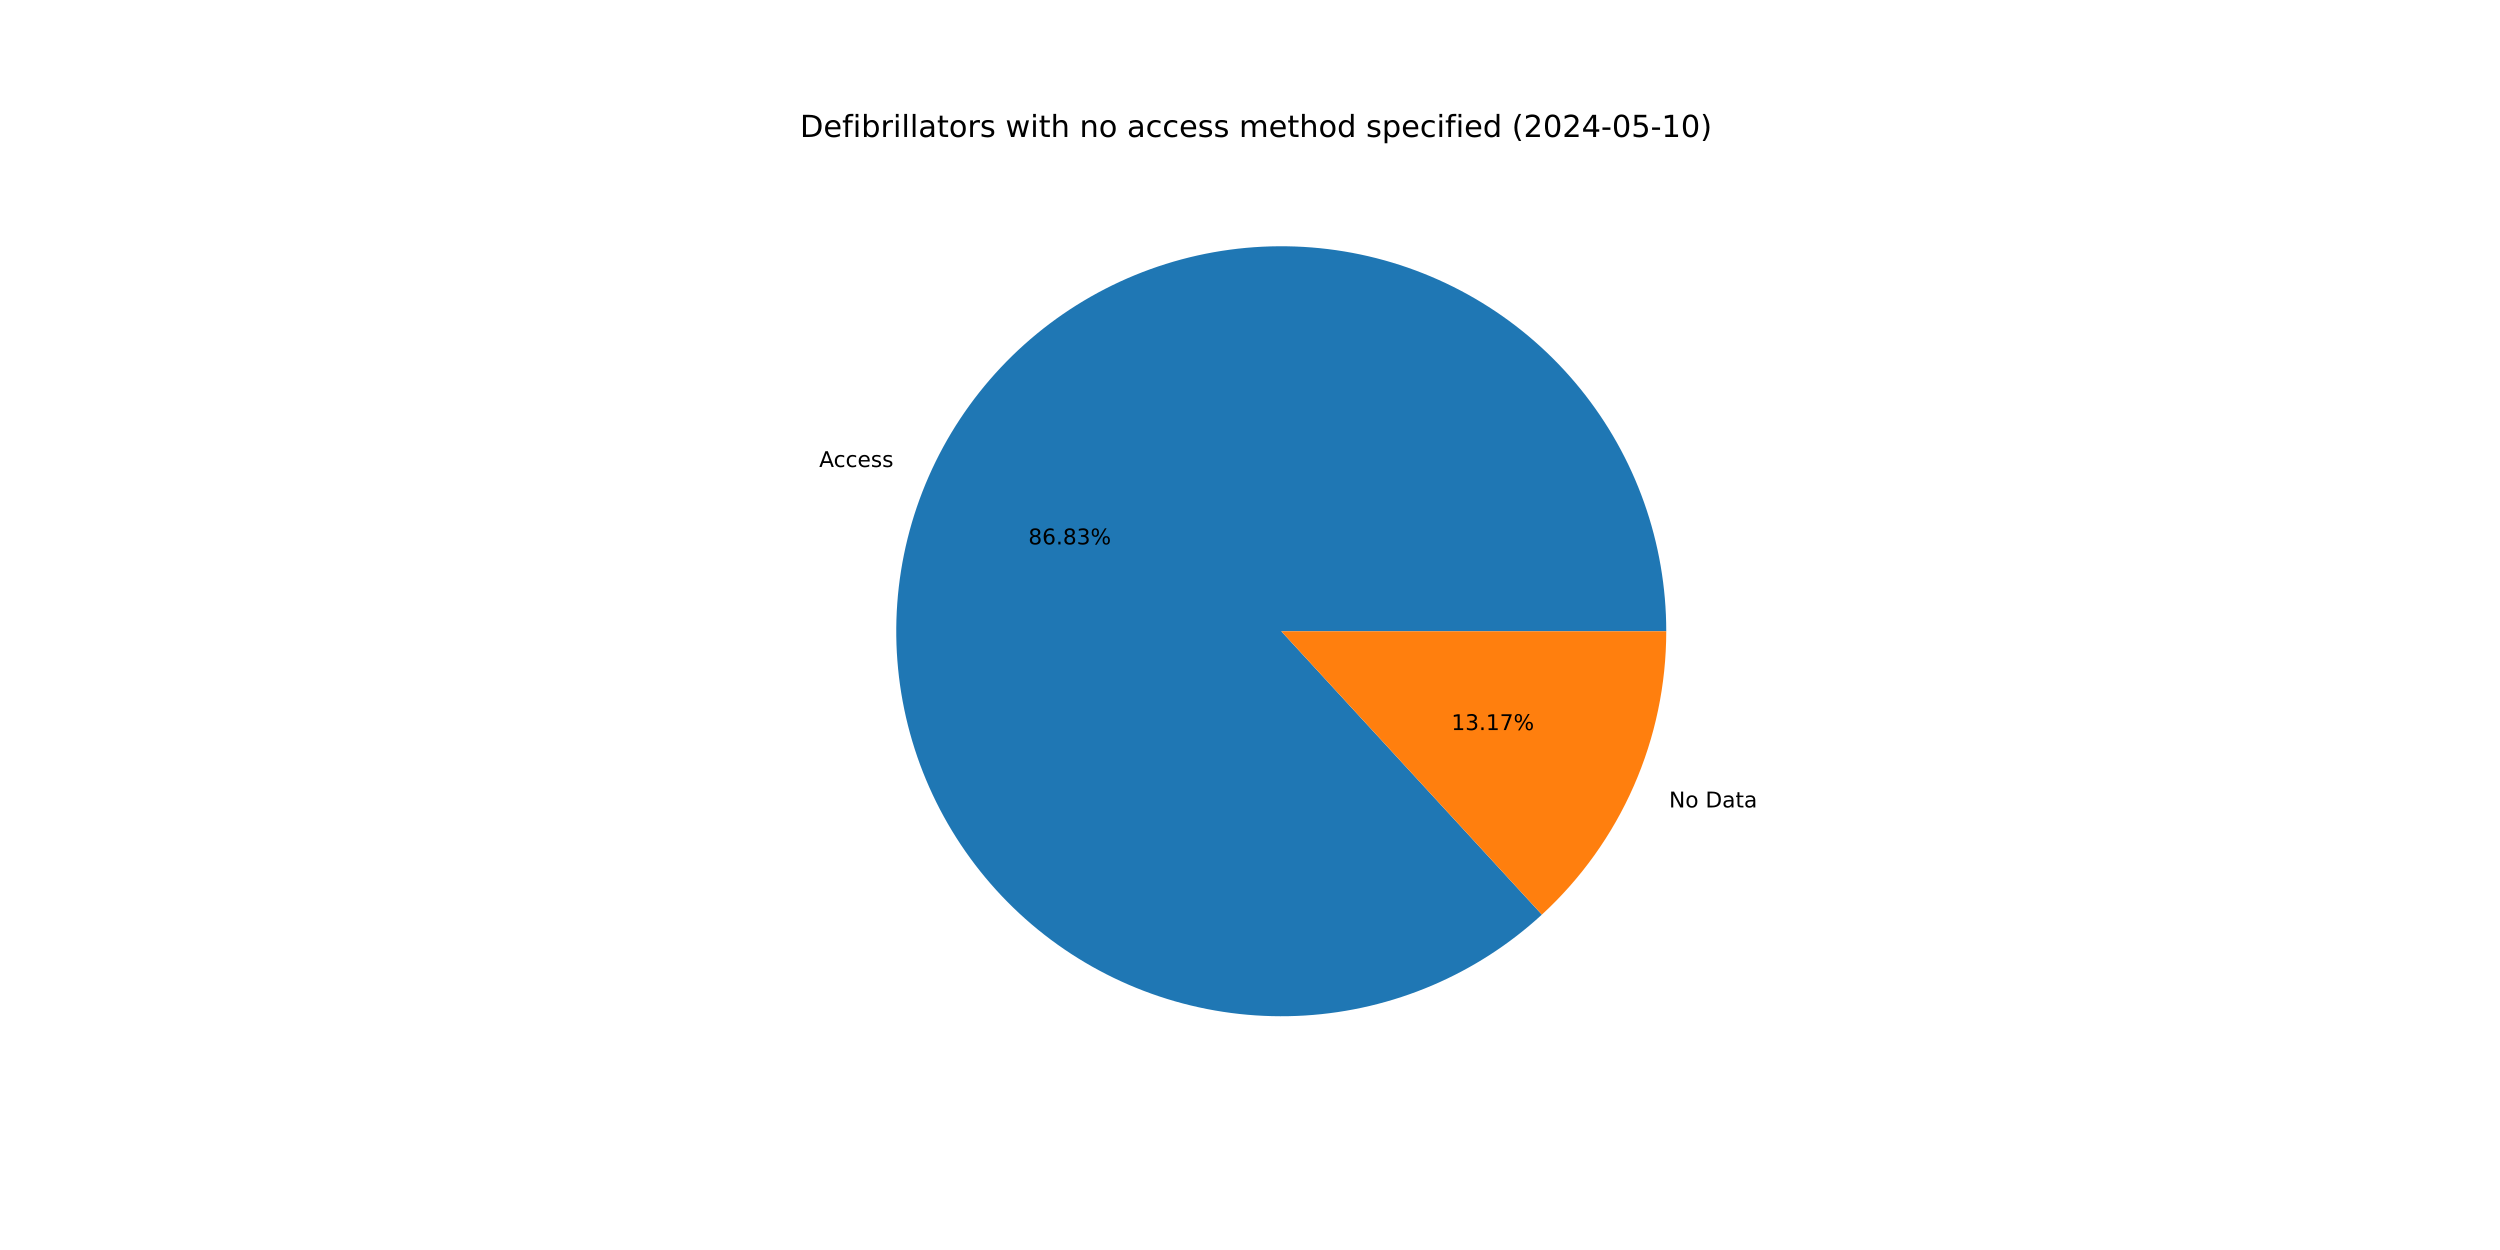
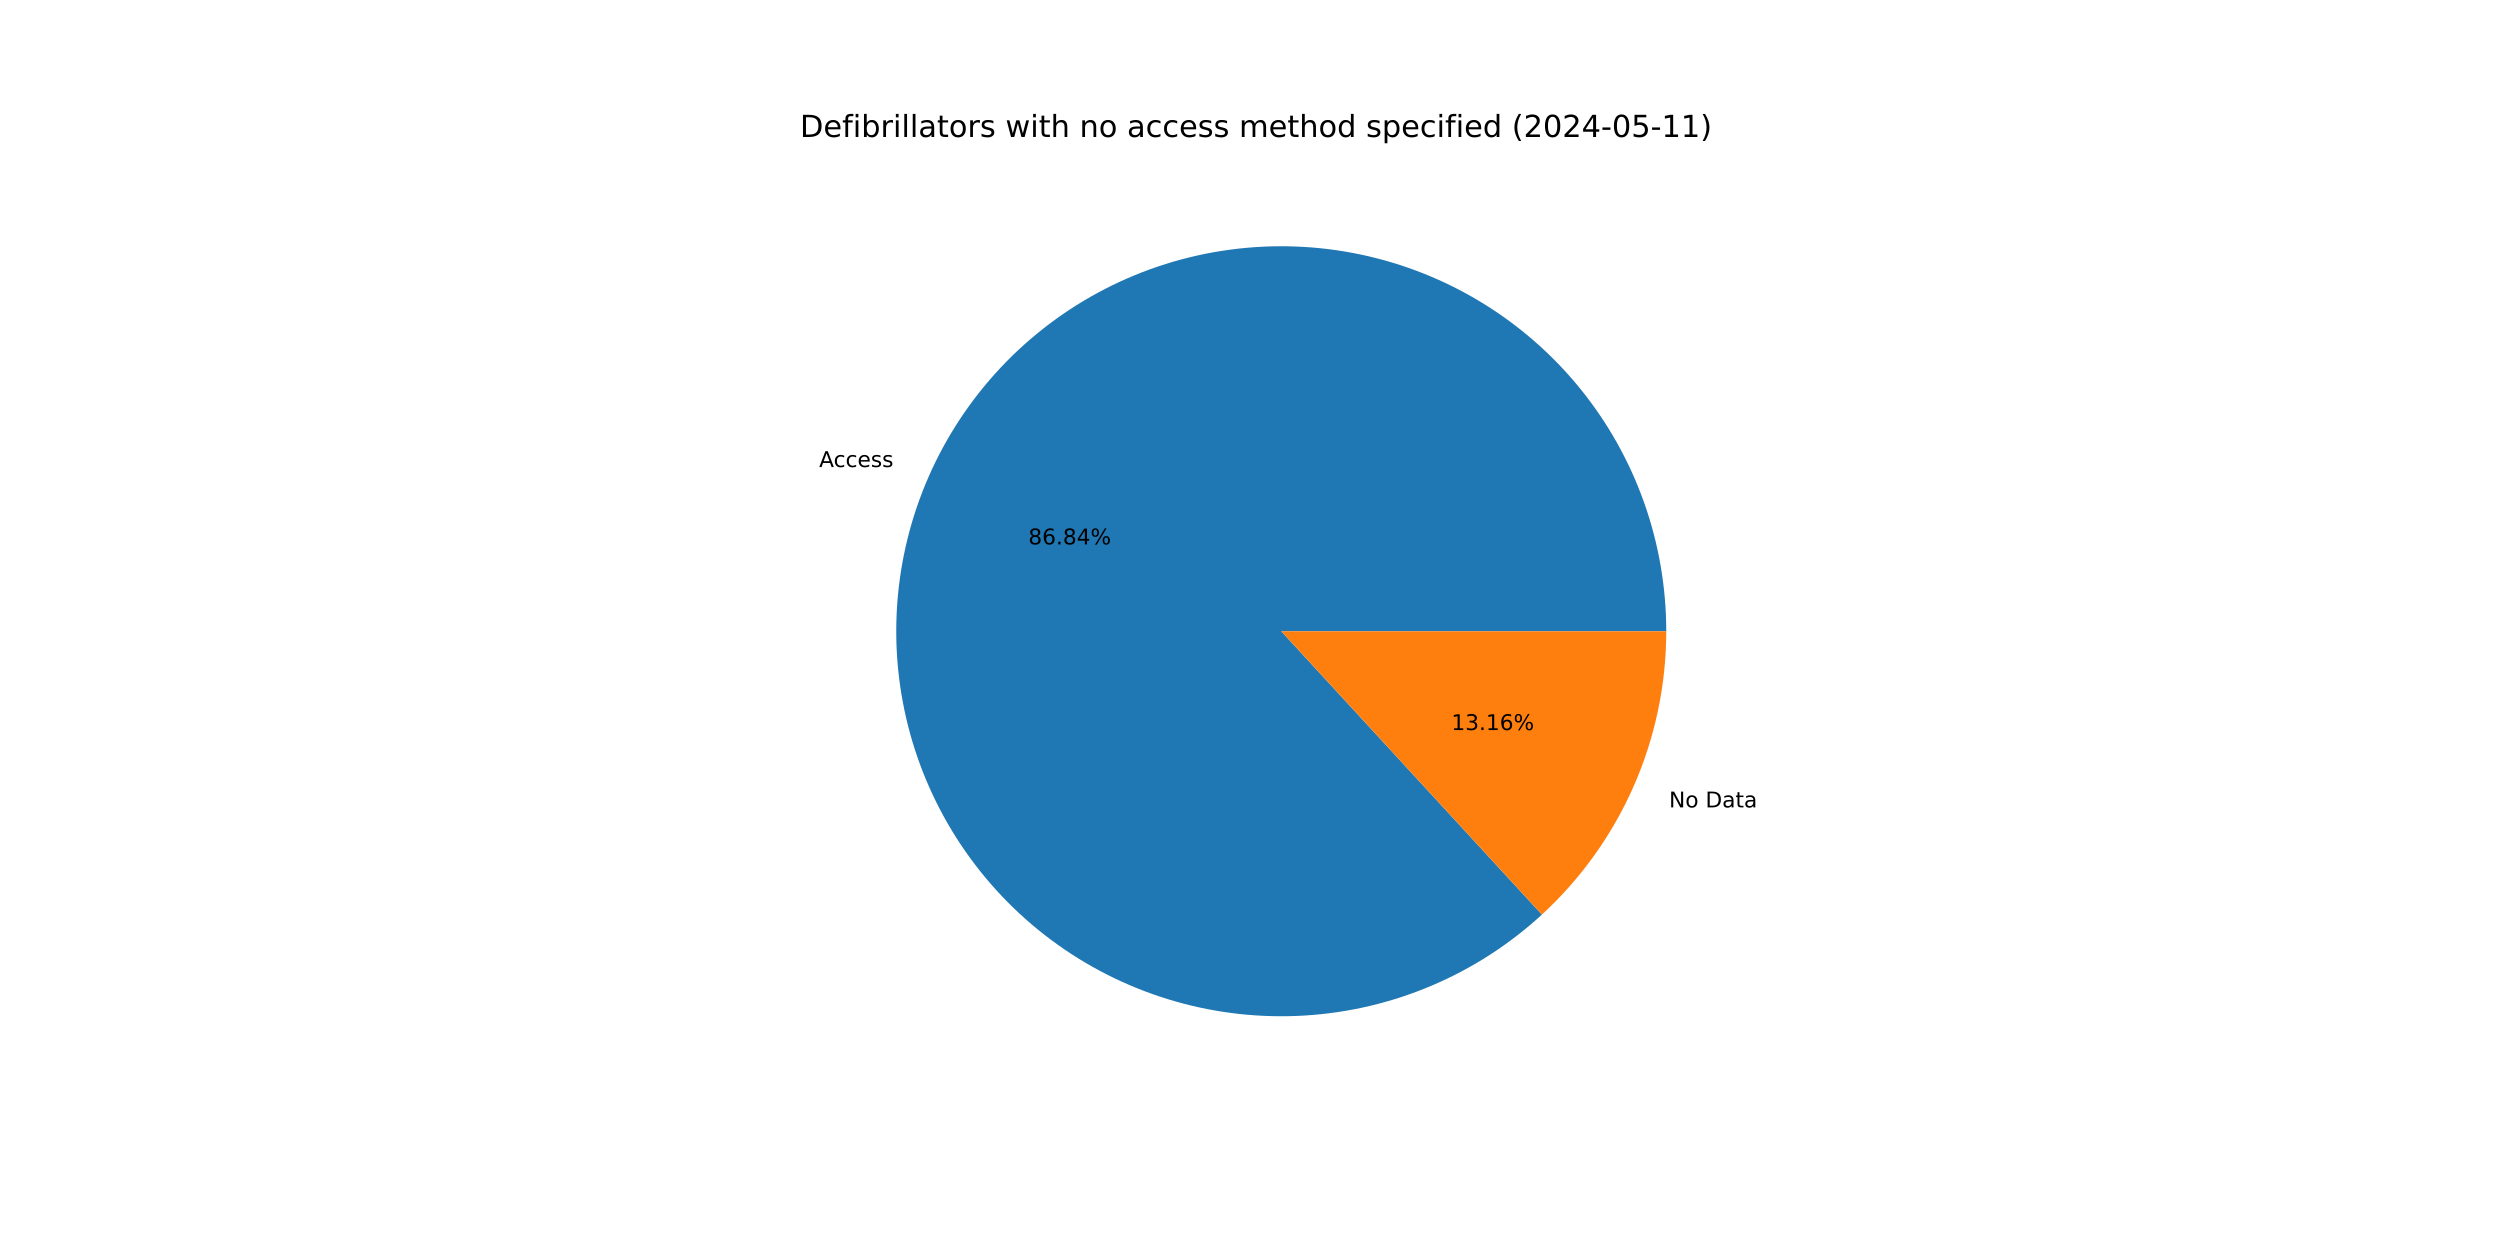
<svg xmlns="http://www.w3.org/2000/svg" xmlns:xlink="http://www.w3.org/1999/xlink" width="1152pt" height="576pt" viewBox="0 0 1152 576" version="1.1">
  <defs>
    <style type="text/css">*{stroke-linejoin: round; stroke-linecap: butt}</style>
  </defs>
  <g id="figure_1">
    <g id="patch_1">
      <path d="M 0 576  L 1152 576  L 1152 0  L 0 0  z " style="fill: #ffffff" />
    </g>
    <g id="axes_1">
      <g id="patch_2">
-         <path d="M 767.808 290.88  C 767.808 270.666 764.353 250.6 757.593 231.55  C 750.833 212.5 740.866 194.744 728.124 179.052  C 715.383 163.359 700.052 149.959 682.796 139.432  C 665.54 128.904 646.61 121.403 626.827 117.252  C 607.044 113.102 586.696 112.363 566.664 115.067  C 546.631 117.772 527.208 123.88 509.233 133.128  C 491.259 142.377 474.997 154.629 461.15 169.356  C 447.304 184.083 436.075 201.068 427.951 219.578  C 419.827 238.088 414.926 257.85 413.459 278.011  C 411.993 298.172 413.983 318.436 419.344 337.926  C 424.704 357.416 433.357 375.848 444.926 392.423  C 456.496 408.999 470.815 423.475 487.262 435.227  C 503.709 446.979 522.044 455.833 541.474 461.408  C 560.904 466.983 581.145 469.196 601.321 467.952  C 621.496 466.707 641.312 462.024 659.91 454.104  C 678.508 446.184 695.616 435.143 710.494 421.46  L 590.4 290.88  z " style="fill: #1f77b4" />
+         <path d="M 767.808 290.88  C 767.808 270.666 764.353 250.599 757.593 231.548  C 750.832 212.498 740.865 194.742 728.123 179.05  C 715.381 163.357 700.049 149.957 682.793 139.43  C 665.536 128.902 646.606 121.401 626.822 117.251  C 607.038 113.101 586.69 112.363 566.657 115.068  C 546.625 117.773 527.201 123.883 509.226 133.132  C 491.252 142.381 474.99 154.635 461.144 169.363  C 447.298 184.09 436.07 201.077 427.947 219.587  C 419.824 238.098 414.924 257.861 413.459 278.023  C 411.994 298.184 413.985 318.448 419.347 337.939  C 424.709 357.429 433.363 375.86 444.935 392.435  C 456.506 409.01 470.826 423.486 487.274 435.236  C 503.723 446.987 522.059 455.84 541.49 461.413  C 560.921 466.986 581.163 469.197 601.339 467.95  C 621.515 466.704 641.33 462.018 659.928 454.096  C 678.525 446.174 695.632 435.131 710.509 421.445  L 590.4 290.88  z " style="fill: #1f77b4" />
      </g>
      <g id="patch_3">
-         <path d="M 710.494 421.46  C 728.561 404.844 742.984 384.658 752.849 362.182  C 762.714 339.706 767.808 315.426 767.808 290.88  L 590.4 290.88  z " style="fill: #ff7f0e" />
+         <path d="M 710.509 421.445  C 728.571 404.83 742.991 384.646 752.853 362.173  C 762.715 339.699 767.808 315.422 767.808 290.88  L 590.4 290.88  z " style="fill: #ff7f0e" />
      </g>
      <g id="matplotlib.axis_1" />
      <g id="matplotlib.axis_2" />
      <g id="text_1">
-         <g transform="translate(377.4719 215.2072) scale(0.1 -0.1)">
+         <g transform="translate(377.4673 215.2176) scale(0.1 -0.1)">
          <defs>
            <path id="DejaVuSans-41" d="M 2188 4044  L 1331 1722  L 3047 1722  L 2188 4044  z M 1831 4666  L 2547 4666  L 4325 0  L 3669 0  L 3244 1197  L 1141 1197  L 716 0  L 50 0  L 1831 4666  z " transform="scale(0.015625)" />
            <path id="DejaVuSans-63" d="M 3122 3366  L 3122 2828  Q 2878 2963 2633 3030  Q 2388 3097 2138 3097  Q 1578 3097 1268 2742  Q 959 2388 959 1747  Q 959 1106 1268 751  Q 1578 397 2138 397  Q 2388 397 2633 464  Q 2878 531 3122 666  L 3122 134  Q 2881 22 2623 -34  Q 2366 -91 2075 -91  Q 1284 -91 818 406  Q 353 903 353 1747  Q 353 2603 823 3093  Q 1294 3584 2113 3584  Q 2378 3584 2631 3529  Q 2884 3475 3122 3366  z " transform="scale(0.015625)" />
            <path id="DejaVuSans-65" d="M 3597 1894  L 3597 1613  L 953 1613  Q 991 1019 1311 708  Q 1631 397 2203 397  Q 2534 397 2845 478  Q 3156 559 3463 722  L 3463 178  Q 3153 47 2828 -22  Q 2503 -91 2169 -91  Q 1331 -91 842 396  Q 353 884 353 1716  Q 353 2575 817 3079  Q 1281 3584 2069 3584  Q 2775 3584 3186 3129  Q 3597 2675 3597 1894  z M 3022 2063  Q 3016 2534 2758 2815  Q 2500 3097 2075 3097  Q 1594 3097 1305 2825  Q 1016 2553 972 2059  L 3022 2063  z " transform="scale(0.015625)" />
            <path id="DejaVuSans-73" d="M 2834 3397  L 2834 2853  Q 2591 2978 2328 3040  Q 2066 3103 1784 3103  Q 1356 3103 1142 2972  Q 928 2841 928 2578  Q 928 2378 1081 2264  Q 1234 2150 1697 2047  L 1894 2003  Q 2506 1872 2764 1633  Q 3022 1394 3022 966  Q 3022 478 2636 193  Q 2250 -91 1575 -91  Q 1294 -91 989 -36  Q 684 19 347 128  L 347 722  Q 666 556 975 473  Q 1284 391 1588 391  Q 1994 391 2212 530  Q 2431 669 2431 922  Q 2431 1156 2273 1281  Q 2116 1406 1581 1522  L 1381 1569  Q 847 1681 609 1914  Q 372 2147 372 2553  Q 372 3047 722 3315  Q 1072 3584 1716 3584  Q 2034 3584 2315 3537  Q 2597 3491 2834 3397  z " transform="scale(0.015625)" />
          </defs>
          <use xlink:href="#DejaVuSans-41" />
          <use xlink:href="#DejaVuSans-63" x="66.658" />
          <use xlink:href="#DejaVuSans-63" x="121.639" />
          <use xlink:href="#DejaVuSans-65" x="176.619" />
          <use xlink:href="#DejaVuSans-73" x="238.143" />
          <use xlink:href="#DejaVuSans-73" x="290.242" />
        </g>
      </g>
      <g id="text_2">
-         <g transform="translate(473.8659 250.8582) scale(0.1 -0.1)">
+         <g transform="translate(473.8634 250.8639) scale(0.1 -0.1)">
          <defs>
            <path id="DejaVuSans-38" d="M 2034 2216  Q 1584 2216 1326 1975  Q 1069 1734 1069 1313  Q 1069 891 1326 650  Q 1584 409 2034 409  Q 2484 409 2743 651  Q 3003 894 3003 1313  Q 3003 1734 2745 1975  Q 2488 2216 2034 2216  z M 1403 2484  Q 997 2584 770 2862  Q 544 3141 544 3541  Q 544 4100 942 4425  Q 1341 4750 2034 4750  Q 2731 4750 3128 4425  Q 3525 4100 3525 3541  Q 3525 3141 3298 2862  Q 3072 2584 2669 2484  Q 3125 2378 3379 2068  Q 3634 1759 3634 1313  Q 3634 634 3220 271  Q 2806 -91 2034 -91  Q 1263 -91 848 271  Q 434 634 434 1313  Q 434 1759 690 2068  Q 947 2378 1403 2484  z M 1172 3481  Q 1172 3119 1398 2916  Q 1625 2713 2034 2713  Q 2441 2713 2670 2916  Q 2900 3119 2900 3481  Q 2900 3844 2670 4047  Q 2441 4250 2034 4250  Q 1625 4250 1398 4047  Q 1172 3844 1172 3481  z " transform="scale(0.015625)" />
            <path id="DejaVuSans-36" d="M 2113 2584  Q 1688 2584 1439 2293  Q 1191 2003 1191 1497  Q 1191 994 1439 701  Q 1688 409 2113 409  Q 2538 409 2786 701  Q 3034 994 3034 1497  Q 3034 2003 2786 2293  Q 2538 2584 2113 2584  z M 3366 4563  L 3366 3988  Q 3128 4100 2886 4159  Q 2644 4219 2406 4219  Q 1781 4219 1451 3797  Q 1122 3375 1075 2522  Q 1259 2794 1537 2939  Q 1816 3084 2150 3084  Q 2853 3084 3261 2657  Q 3669 2231 3669 1497  Q 3669 778 3244 343  Q 2819 -91 2113 -91  Q 1303 -91 875 529  Q 447 1150 447 2328  Q 447 3434 972 4092  Q 1497 4750 2381 4750  Q 2619 4750 2861 4703  Q 3103 4656 3366 4563  z " transform="scale(0.015625)" />
            <path id="DejaVuSans-2e" d="M 684 794  L 1344 794  L 1344 0  L 684 0  L 684 794  z " transform="scale(0.015625)" />
-             <path id="DejaVuSans-33" d="M 2597 2516  Q 3050 2419 3304 2112  Q 3559 1806 3559 1356  Q 3559 666 3084 287  Q 2609 -91 1734 -91  Q 1441 -91 1130 -33  Q 819 25 488 141  L 488 750  Q 750 597 1062 519  Q 1375 441 1716 441  Q 2309 441 2620 675  Q 2931 909 2931 1356  Q 2931 1769 2642 2001  Q 2353 2234 1838 2234  L 1294 2234  L 1294 2753  L 1863 2753  Q 2328 2753 2575 2939  Q 2822 3125 2822 3475  Q 2822 3834 2567 4026  Q 2313 4219 1838 4219  Q 1578 4219 1281 4162  Q 984 4106 628 3988  L 628 4550  Q 988 4650 1302 4700  Q 1616 4750 1894 4750  Q 2613 4750 3031 4423  Q 3450 4097 3450 3541  Q 3450 3153 3228 2886  Q 3006 2619 2597 2516  z " transform="scale(0.015625)" />
+             <path id="DejaVuSans-34" d="M 2419 4116  L 825 1625  L 2419 1625  L 2419 4116  z M 2253 4666  L 3047 4666  L 3047 1625  L 3713 1625  L 3713 1100  L 3047 1100  L 3047 0  L 2419 0  L 2419 1100  L 313 1100  L 313 1709  L 2253 4666  z " transform="scale(0.015625)" />
            <path id="DejaVuSans-25" d="M 4653 2053  Q 4381 2053 4226 1822  Q 4072 1591 4072 1178  Q 4072 772 4226 539  Q 4381 306 4653 306  Q 4919 306 5073 539  Q 5228 772 5228 1178  Q 5228 1588 5073 1820  Q 4919 2053 4653 2053  z M 4653 2450  Q 5147 2450 5437 2106  Q 5728 1763 5728 1178  Q 5728 594 5436 251  Q 5144 -91 4653 -91  Q 4153 -91 3862 251  Q 3572 594 3572 1178  Q 3572 1766 3864 2108  Q 4156 2450 4653 2450  z M 1428 4353  Q 1159 4353 1004 4120  Q 850 3888 850 3481  Q 850 3069 1003 2837  Q 1156 2606 1428 2606  Q 1700 2606 1854 2837  Q 2009 3069 2009 3481  Q 2009 3884 1853 4118  Q 1697 4353 1428 4353  z M 4250 4750  L 4750 4750  L 1831 -91  L 1331 -91  L 4250 4750  z M 1428 4750  Q 1922 4750 2215 4408  Q 2509 4066 2509 3481  Q 2509 2891 2217 2550  Q 1925 2209 1428 2209  Q 931 2209 642 2551  Q 353 2894 353 3481  Q 353 4063 643 4406  Q 934 4750 1428 4750  z " transform="scale(0.015625)" />
          </defs>
          <use xlink:href="#DejaVuSans-38" />
          <use xlink:href="#DejaVuSans-36" x="63.623" />
          <use xlink:href="#DejaVuSans-2e" x="127.246" />
          <use xlink:href="#DejaVuSans-38" x="159.033" />
-           <use xlink:href="#DejaVuSans-33" x="222.656" />
+           <use xlink:href="#DejaVuSans-34" x="222.656" />
          <use xlink:href="#DejaVuSans-25" x="286.279" />
        </g>
      </g>
      <g id="text_3">
-         <g transform="translate(769.0937 372.0716) scale(0.1 -0.1)">
+         <g transform="translate(769.0983 372.0611) scale(0.1 -0.1)">
          <defs>
            <path id="DejaVuSans-4e" d="M 628 4666  L 1478 4666  L 3547 763  L 3547 4666  L 4159 4666  L 4159 0  L 3309 0  L 1241 3903  L 1241 0  L 628 0  L 628 4666  z " transform="scale(0.015625)" />
            <path id="DejaVuSans-6f" d="M 1959 3097  Q 1497 3097 1228 2736  Q 959 2375 959 1747  Q 959 1119 1226 758  Q 1494 397 1959 397  Q 2419 397 2687 759  Q 2956 1122 2956 1747  Q 2956 2369 2687 2733  Q 2419 3097 1959 3097  z M 1959 3584  Q 2709 3584 3137 3096  Q 3566 2609 3566 1747  Q 3566 888 3137 398  Q 2709 -91 1959 -91  Q 1206 -91 779 398  Q 353 888 353 1747  Q 353 2609 779 3096  Q 1206 3584 1959 3584  z " transform="scale(0.015625)" />
            <path id="DejaVuSans-20" transform="scale(0.015625)" />
            <path id="DejaVuSans-44" d="M 1259 4147  L 1259 519  L 2022 519  Q 2988 519 3436 956  Q 3884 1394 3884 2338  Q 3884 3275 3436 3711  Q 2988 4147 2022 4147  L 1259 4147  z M 628 4666  L 1925 4666  Q 3281 4666 3915 4102  Q 4550 3538 4550 2338  Q 4550 1131 3912 565  Q 3275 0 1925 0  L 628 0  L 628 4666  z " transform="scale(0.015625)" />
            <path id="DejaVuSans-61" d="M 2194 1759  Q 1497 1759 1228 1600  Q 959 1441 959 1056  Q 959 750 1161 570  Q 1363 391 1709 391  Q 2188 391 2477 730  Q 2766 1069 2766 1631  L 2766 1759  L 2194 1759  z M 3341 1997  L 3341 0  L 2766 0  L 2766 531  Q 2569 213 2275 61  Q 1981 -91 1556 -91  Q 1019 -91 701 211  Q 384 513 384 1019  Q 384 1609 779 1909  Q 1175 2209 1959 2209  L 2766 2209  L 2766 2266  Q 2766 2663 2505 2880  Q 2244 3097 1772 3097  Q 1472 3097 1187 3025  Q 903 2953 641 2809  L 641 3341  Q 956 3463 1253 3523  Q 1550 3584 1831 3584  Q 2591 3584 2966 3190  Q 3341 2797 3341 1997  z " transform="scale(0.015625)" />
            <path id="DejaVuSans-74" d="M 1172 4494  L 1172 3500  L 2356 3500  L 2356 3053  L 1172 3053  L 1172 1153  Q 1172 725 1289 603  Q 1406 481 1766 481  L 2356 481  L 2356 0  L 1766 0  Q 1100 0 847 248  Q 594 497 594 1153  L 594 3053  L 172 3053  L 172 3500  L 594 3500  L 594 4494  L 1172 4494  z " transform="scale(0.015625)" />
          </defs>
          <use xlink:href="#DejaVuSans-4e" />
          <use xlink:href="#DejaVuSans-6f" x="74.805" />
          <use xlink:href="#DejaVuSans-20" x="135.986" />
          <use xlink:href="#DejaVuSans-44" x="167.773" />
          <use xlink:href="#DejaVuSans-61" x="244.775" />
          <use xlink:href="#DejaVuSans-74" x="306.055" />
          <use xlink:href="#DejaVuSans-61" x="345.264" />
        </g>
      </g>
      <g id="text_4">
-         <g transform="translate(668.8045 336.4206) scale(0.1 -0.1)">
+         <g transform="translate(668.807 336.4149) scale(0.1 -0.1)">
          <defs>
            <path id="DejaVuSans-31" d="M 794 531  L 1825 531  L 1825 4091  L 703 3866  L 703 4441  L 1819 4666  L 2450 4666  L 2450 531  L 3481 531  L 3481 0  L 794 0  L 794 531  z " transform="scale(0.015625)" />
-             <path id="DejaVuSans-37" d="M 525 4666  L 3525 4666  L 3525 4397  L 1831 0  L 1172 0  L 2766 4134  L 525 4134  L 525 4666  z " transform="scale(0.015625)" />
+             <path id="DejaVuSans-33" d="M 2597 2516  Q 3050 2419 3304 2112  Q 3559 1806 3559 1356  Q 3559 666 3084 287  Q 2609 -91 1734 -91  Q 1441 -91 1130 -33  Q 819 25 488 141  L 488 750  Q 750 597 1062 519  Q 1375 441 1716 441  Q 2309 441 2620 675  Q 2931 909 2931 1356  Q 2931 1769 2642 2001  Q 2353 2234 1838 2234  L 1294 2234  L 1294 2753  L 1863 2753  Q 2328 2753 2575 2939  Q 2822 3125 2822 3475  Q 2822 3834 2567 4026  Q 2313 4219 1838 4219  Q 1578 4219 1281 4162  Q 984 4106 628 3988  L 628 4550  Q 988 4650 1302 4700  Q 1616 4750 1894 4750  Q 2613 4750 3031 4423  Q 3450 4097 3450 3541  Q 3450 3153 3228 2886  Q 3006 2619 2597 2516  z " transform="scale(0.015625)" />
          </defs>
          <use xlink:href="#DejaVuSans-31" />
          <use xlink:href="#DejaVuSans-33" x="63.623" />
          <use xlink:href="#DejaVuSans-2e" x="127.246" />
          <use xlink:href="#DejaVuSans-31" x="159.033" />
-           <use xlink:href="#DejaVuSans-37" x="222.656" />
+           <use xlink:href="#DejaVuSans-36" x="222.656" />
          <use xlink:href="#DejaVuSans-25" x="286.279" />
        </g>
      </g>
      <g id="text_5">
        <g transform="translate(368.64 63.12) scale(0.14 -0.14)">
          <defs>
            <path id="DejaVuSans-66" d="M 2375 4863  L 2375 4384  L 1825 4384  Q 1516 4384 1395 4259  Q 1275 4134 1275 3809  L 1275 3500  L 2222 3500  L 2222 3053  L 1275 3053  L 1275 0  L 697 0  L 697 3053  L 147 3053  L 147 3500  L 697 3500  L 697 3744  Q 697 4328 969 4595  Q 1241 4863 1831 4863  L 2375 4863  z " transform="scale(0.015625)" />
            <path id="DejaVuSans-69" d="M 603 3500  L 1178 3500  L 1178 0  L 603 0  L 603 3500  z M 603 4863  L 1178 4863  L 1178 4134  L 603 4134  L 603 4863  z " transform="scale(0.015625)" />
            <path id="DejaVuSans-62" d="M 3116 1747  Q 3116 2381 2855 2742  Q 2594 3103 2138 3103  Q 1681 3103 1420 2742  Q 1159 2381 1159 1747  Q 1159 1113 1420 752  Q 1681 391 2138 391  Q 2594 391 2855 752  Q 3116 1113 3116 1747  z M 1159 2969  Q 1341 3281 1617 3432  Q 1894 3584 2278 3584  Q 2916 3584 3314 3078  Q 3713 2572 3713 1747  Q 3713 922 3314 415  Q 2916 -91 2278 -91  Q 1894 -91 1617 61  Q 1341 213 1159 525  L 1159 0  L 581 0  L 581 4863  L 1159 4863  L 1159 2969  z " transform="scale(0.015625)" />
            <path id="DejaVuSans-72" d="M 2631 2963  Q 2534 3019 2420 3045  Q 2306 3072 2169 3072  Q 1681 3072 1420 2755  Q 1159 2438 1159 1844  L 1159 0  L 581 0  L 581 3500  L 1159 3500  L 1159 2956  Q 1341 3275 1631 3429  Q 1922 3584 2338 3584  Q 2397 3584 2469 3576  Q 2541 3569 2628 3553  L 2631 2963  z " transform="scale(0.015625)" />
            <path id="DejaVuSans-6c" d="M 603 4863  L 1178 4863  L 1178 0  L 603 0  L 603 4863  z " transform="scale(0.015625)" />
            <path id="DejaVuSans-77" d="M 269 3500  L 844 3500  L 1563 769  L 2278 3500  L 2956 3500  L 3675 769  L 4391 3500  L 4966 3500  L 4050 0  L 3372 0  L 2619 2869  L 1863 0  L 1184 0  L 269 3500  z " transform="scale(0.015625)" />
            <path id="DejaVuSans-68" d="M 3513 2113  L 3513 0  L 2938 0  L 2938 2094  Q 2938 2591 2744 2837  Q 2550 3084 2163 3084  Q 1697 3084 1428 2787  Q 1159 2491 1159 1978  L 1159 0  L 581 0  L 581 4863  L 1159 4863  L 1159 2956  Q 1366 3272 1645 3428  Q 1925 3584 2291 3584  Q 2894 3584 3203 3211  Q 3513 2838 3513 2113  z " transform="scale(0.015625)" />
            <path id="DejaVuSans-6e" d="M 3513 2113  L 3513 0  L 2938 0  L 2938 2094  Q 2938 2591 2744 2837  Q 2550 3084 2163 3084  Q 1697 3084 1428 2787  Q 1159 2491 1159 1978  L 1159 0  L 581 0  L 581 3500  L 1159 3500  L 1159 2956  Q 1366 3272 1645 3428  Q 1925 3584 2291 3584  Q 2894 3584 3203 3211  Q 3513 2838 3513 2113  z " transform="scale(0.015625)" />
            <path id="DejaVuSans-6d" d="M 3328 2828  Q 3544 3216 3844 3400  Q 4144 3584 4550 3584  Q 5097 3584 5394 3201  Q 5691 2819 5691 2113  L 5691 0  L 5113 0  L 5113 2094  Q 5113 2597 4934 2840  Q 4756 3084 4391 3084  Q 3944 3084 3684 2787  Q 3425 2491 3425 1978  L 3425 0  L 2847 0  L 2847 2094  Q 2847 2600 2669 2842  Q 2491 3084 2119 3084  Q 1678 3084 1418 2786  Q 1159 2488 1159 1978  L 1159 0  L 581 0  L 581 3500  L 1159 3500  L 1159 2956  Q 1356 3278 1631 3431  Q 1906 3584 2284 3584  Q 2666 3584 2933 3390  Q 3200 3197 3328 2828  z " transform="scale(0.015625)" />
            <path id="DejaVuSans-64" d="M 2906 2969  L 2906 4863  L 3481 4863  L 3481 0  L 2906 0  L 2906 525  Q 2725 213 2448 61  Q 2172 -91 1784 -91  Q 1150 -91 751 415  Q 353 922 353 1747  Q 353 2572 751 3078  Q 1150 3584 1784 3584  Q 2172 3584 2448 3432  Q 2725 3281 2906 2969  z M 947 1747  Q 947 1113 1208 752  Q 1469 391 1925 391  Q 2381 391 2643 752  Q 2906 1113 2906 1747  Q 2906 2381 2643 2742  Q 2381 3103 1925 3103  Q 1469 3103 1208 2742  Q 947 2381 947 1747  z " transform="scale(0.015625)" />
            <path id="DejaVuSans-70" d="M 1159 525  L 1159 -1331  L 581 -1331  L 581 3500  L 1159 3500  L 1159 2969  Q 1341 3281 1617 3432  Q 1894 3584 2278 3584  Q 2916 3584 3314 3078  Q 3713 2572 3713 1747  Q 3713 922 3314 415  Q 2916 -91 2278 -91  Q 1894 -91 1617 61  Q 1341 213 1159 525  z M 3116 1747  Q 3116 2381 2855 2742  Q 2594 3103 2138 3103  Q 1681 3103 1420 2742  Q 1159 2381 1159 1747  Q 1159 1113 1420 752  Q 1681 391 2138 391  Q 2594 391 2855 752  Q 3116 1113 3116 1747  z " transform="scale(0.015625)" />
            <path id="DejaVuSans-28" d="M 1984 4856  Q 1566 4138 1362 3434  Q 1159 2731 1159 2009  Q 1159 1288 1364 580  Q 1569 -128 1984 -844  L 1484 -844  Q 1016 -109 783 600  Q 550 1309 550 2009  Q 550 2706 781 3412  Q 1013 4119 1484 4856  L 1984 4856  z " transform="scale(0.015625)" />
            <path id="DejaVuSans-32" d="M 1228 531  L 3431 531  L 3431 0  L 469 0  L 469 531  Q 828 903 1448 1529  Q 2069 2156 2228 2338  Q 2531 2678 2651 2914  Q 2772 3150 2772 3378  Q 2772 3750 2511 3984  Q 2250 4219 1831 4219  Q 1534 4219 1204 4116  Q 875 4013 500 3803  L 500 4441  Q 881 4594 1212 4672  Q 1544 4750 1819 4750  Q 2544 4750 2975 4387  Q 3406 4025 3406 3419  Q 3406 3131 3298 2873  Q 3191 2616 2906 2266  Q 2828 2175 2409 1742  Q 1991 1309 1228 531  z " transform="scale(0.015625)" />
            <path id="DejaVuSans-30" d="M 2034 4250  Q 1547 4250 1301 3770  Q 1056 3291 1056 2328  Q 1056 1369 1301 889  Q 1547 409 2034 409  Q 2525 409 2770 889  Q 3016 1369 3016 2328  Q 3016 3291 2770 3770  Q 2525 4250 2034 4250  z M 2034 4750  Q 2819 4750 3233 4129  Q 3647 3509 3647 2328  Q 3647 1150 3233 529  Q 2819 -91 2034 -91  Q 1250 -91 836 529  Q 422 1150 422 2328  Q 422 3509 836 4129  Q 1250 4750 2034 4750  z " transform="scale(0.015625)" />
-             <path id="DejaVuSans-34" d="M 2419 4116  L 825 1625  L 2419 1625  L 2419 4116  z M 2253 4666  L 3047 4666  L 3047 1625  L 3713 1625  L 3713 1100  L 3047 1100  L 3047 0  L 2419 0  L 2419 1100  L 313 1100  L 313 1709  L 2253 4666  z " transform="scale(0.015625)" />
            <path id="DejaVuSans-2d" d="M 313 2009  L 1997 2009  L 1997 1497  L 313 1497  L 313 2009  z " transform="scale(0.015625)" />
            <path id="DejaVuSans-35" d="M 691 4666  L 3169 4666  L 3169 4134  L 1269 4134  L 1269 2991  Q 1406 3038 1543 3061  Q 1681 3084 1819 3084  Q 2600 3084 3056 2656  Q 3513 2228 3513 1497  Q 3513 744 3044 326  Q 2575 -91 1722 -91  Q 1428 -91 1123 -41  Q 819 9 494 109  L 494 744  Q 775 591 1075 516  Q 1375 441 1709 441  Q 2250 441 2565 725  Q 2881 1009 2881 1497  Q 2881 1984 2565 2268  Q 2250 2553 1709 2553  Q 1456 2553 1204 2497  Q 953 2441 691 2322  L 691 4666  z " transform="scale(0.015625)" />
            <path id="DejaVuSans-29" d="M 513 4856  L 1013 4856  Q 1481 4119 1714 3412  Q 1947 2706 1947 2009  Q 1947 1309 1714 600  Q 1481 -109 1013 -844  L 513 -844  Q 928 -128 1133 580  Q 1338 1288 1338 2009  Q 1338 2731 1133 3434  Q 928 4138 513 4856  z " transform="scale(0.015625)" />
          </defs>
          <use xlink:href="#DejaVuSans-44" />
          <use xlink:href="#DejaVuSans-65" x="77.002" />
          <use xlink:href="#DejaVuSans-66" x="138.525" />
          <use xlink:href="#DejaVuSans-69" x="173.73" />
          <use xlink:href="#DejaVuSans-62" x="201.514" />
          <use xlink:href="#DejaVuSans-72" x="264.99" />
          <use xlink:href="#DejaVuSans-69" x="306.104" />
          <use xlink:href="#DejaVuSans-6c" x="333.887" />
          <use xlink:href="#DejaVuSans-6c" x="361.67" />
          <use xlink:href="#DejaVuSans-61" x="389.453" />
          <use xlink:href="#DejaVuSans-74" x="450.732" />
          <use xlink:href="#DejaVuSans-6f" x="489.941" />
          <use xlink:href="#DejaVuSans-72" x="551.123" />
          <use xlink:href="#DejaVuSans-73" x="592.236" />
          <use xlink:href="#DejaVuSans-20" x="644.336" />
          <use xlink:href="#DejaVuSans-77" x="676.123" />
          <use xlink:href="#DejaVuSans-69" x="757.91" />
          <use xlink:href="#DejaVuSans-74" x="785.693" />
          <use xlink:href="#DejaVuSans-68" x="824.902" />
          <use xlink:href="#DejaVuSans-20" x="888.281" />
          <use xlink:href="#DejaVuSans-6e" x="920.068" />
          <use xlink:href="#DejaVuSans-6f" x="983.447" />
          <use xlink:href="#DejaVuSans-20" x="1044.629" />
          <use xlink:href="#DejaVuSans-61" x="1076.416" />
          <use xlink:href="#DejaVuSans-63" x="1137.695" />
          <use xlink:href="#DejaVuSans-63" x="1192.676" />
          <use xlink:href="#DejaVuSans-65" x="1247.656" />
          <use xlink:href="#DejaVuSans-73" x="1309.18" />
          <use xlink:href="#DejaVuSans-73" x="1361.279" />
          <use xlink:href="#DejaVuSans-20" x="1413.379" />
          <use xlink:href="#DejaVuSans-6d" x="1445.166" />
          <use xlink:href="#DejaVuSans-65" x="1542.578" />
          <use xlink:href="#DejaVuSans-74" x="1604.102" />
          <use xlink:href="#DejaVuSans-68" x="1643.311" />
          <use xlink:href="#DejaVuSans-6f" x="1706.689" />
          <use xlink:href="#DejaVuSans-64" x="1767.871" />
          <use xlink:href="#DejaVuSans-20" x="1831.348" />
          <use xlink:href="#DejaVuSans-73" x="1863.135" />
          <use xlink:href="#DejaVuSans-70" x="1915.234" />
          <use xlink:href="#DejaVuSans-65" x="1978.711" />
          <use xlink:href="#DejaVuSans-63" x="2040.234" />
          <use xlink:href="#DejaVuSans-69" x="2095.215" />
          <use xlink:href="#DejaVuSans-66" x="2122.998" />
          <use xlink:href="#DejaVuSans-69" x="2158.203" />
          <use xlink:href="#DejaVuSans-65" x="2185.986" />
          <use xlink:href="#DejaVuSans-64" x="2247.51" />
          <use xlink:href="#DejaVuSans-20" x="2310.986" />
          <use xlink:href="#DejaVuSans-28" x="2342.773" />
          <use xlink:href="#DejaVuSans-32" x="2381.787" />
          <use xlink:href="#DejaVuSans-30" x="2445.41" />
          <use xlink:href="#DejaVuSans-32" x="2509.033" />
          <use xlink:href="#DejaVuSans-34" x="2572.656" />
          <use xlink:href="#DejaVuSans-2d" x="2636.279" />
          <use xlink:href="#DejaVuSans-30" x="2672.363" />
          <use xlink:href="#DejaVuSans-35" x="2735.986" />
          <use xlink:href="#DejaVuSans-2d" x="2799.609" />
          <use xlink:href="#DejaVuSans-31" x="2835.693" />
-           <use xlink:href="#DejaVuSans-30" x="2899.316" />
+           <use xlink:href="#DejaVuSans-31" x="2899.316" />
          <use xlink:href="#DejaVuSans-29" x="2962.939" />
        </g>
      </g>
    </g>
  </g>
</svg>
